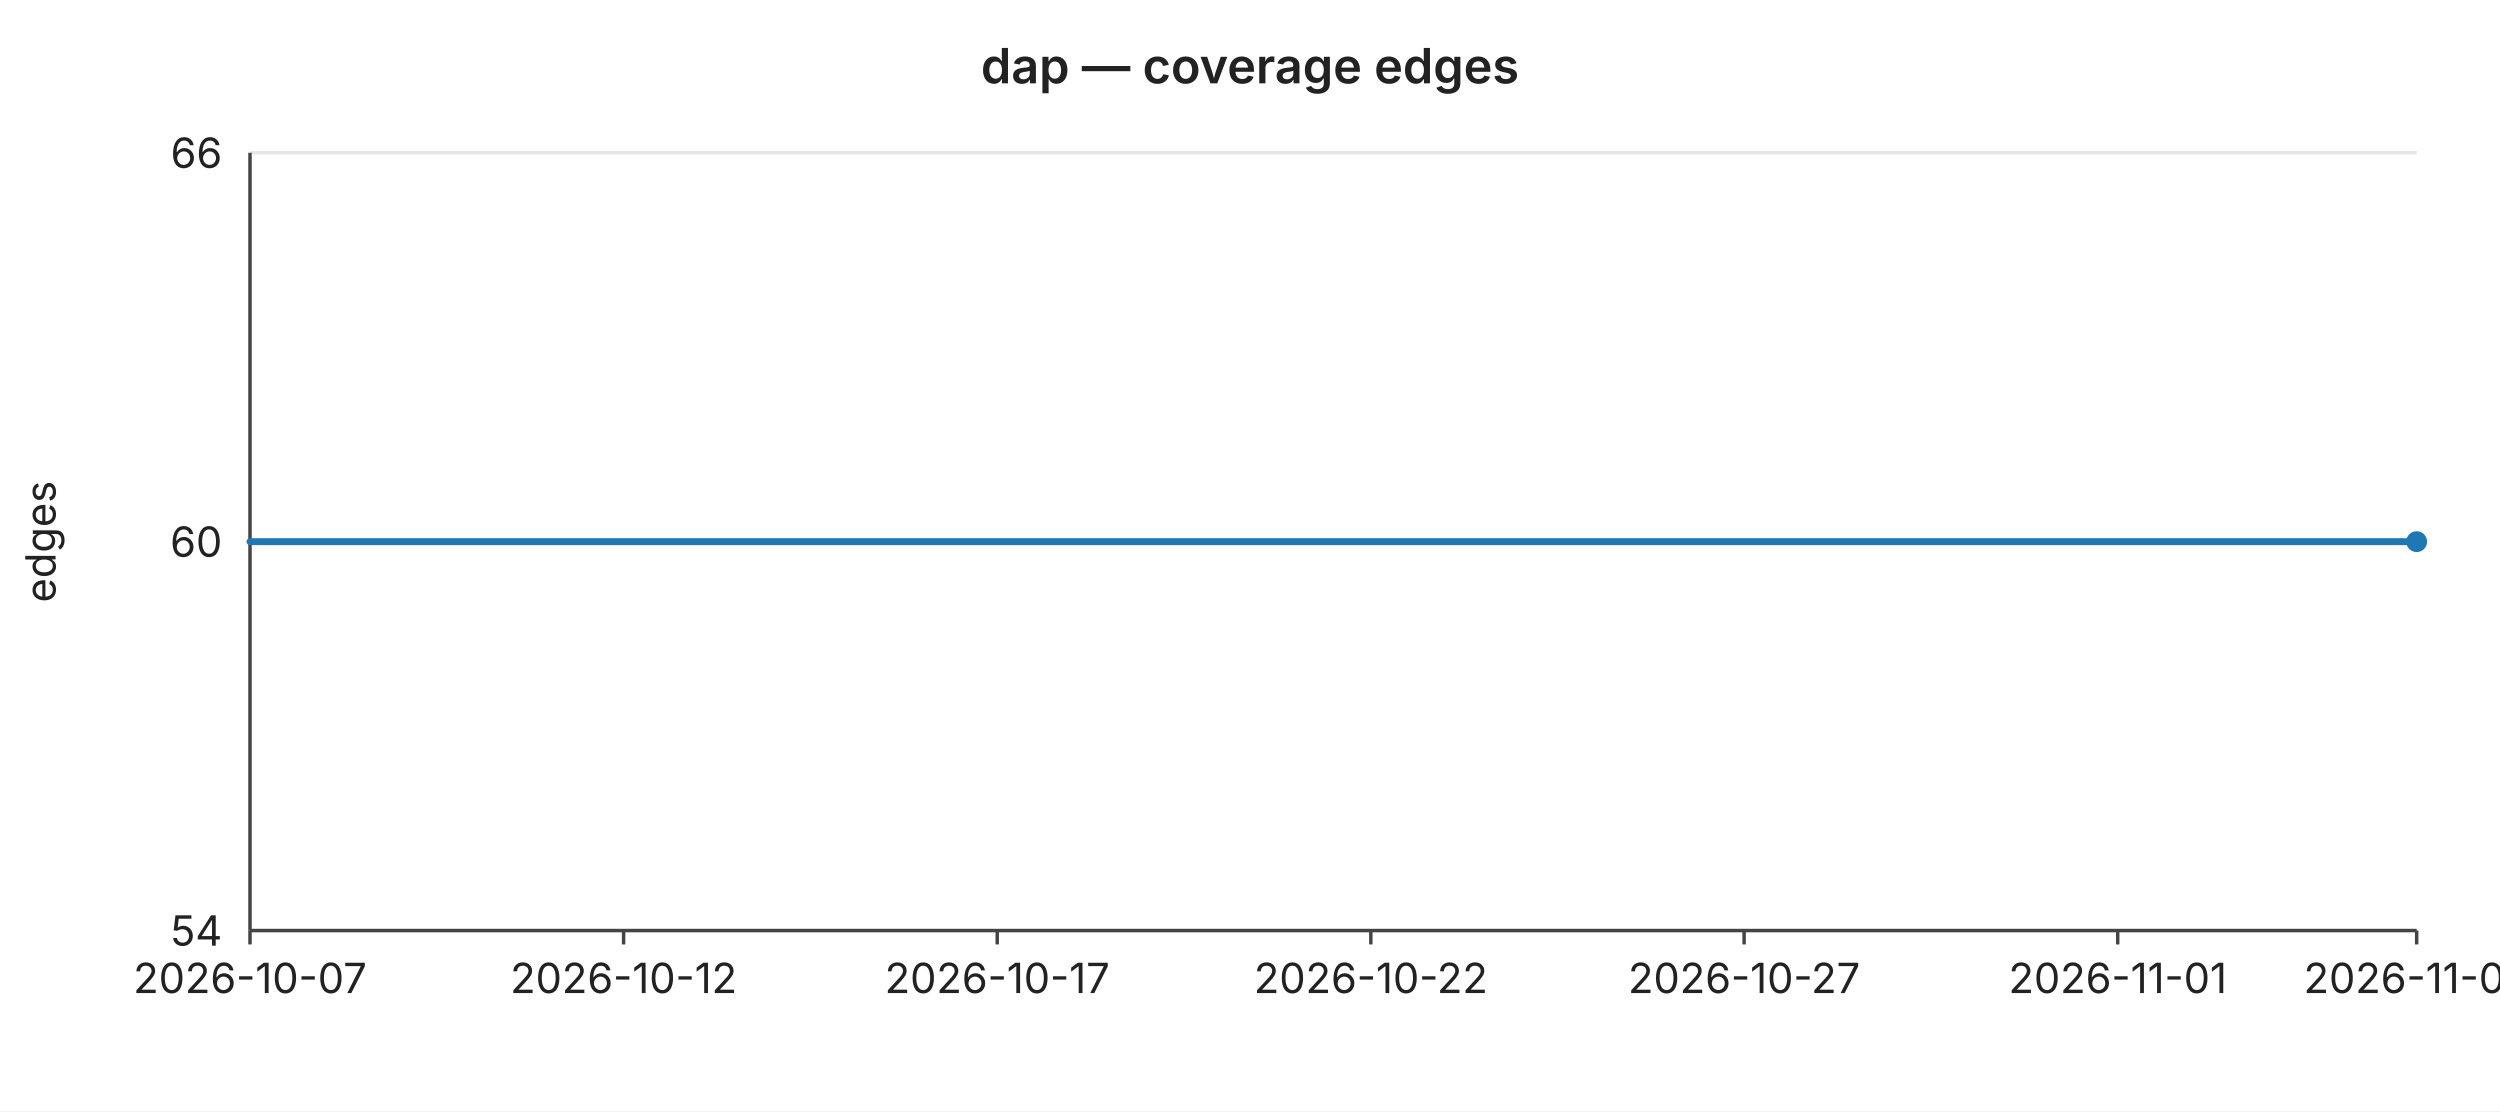
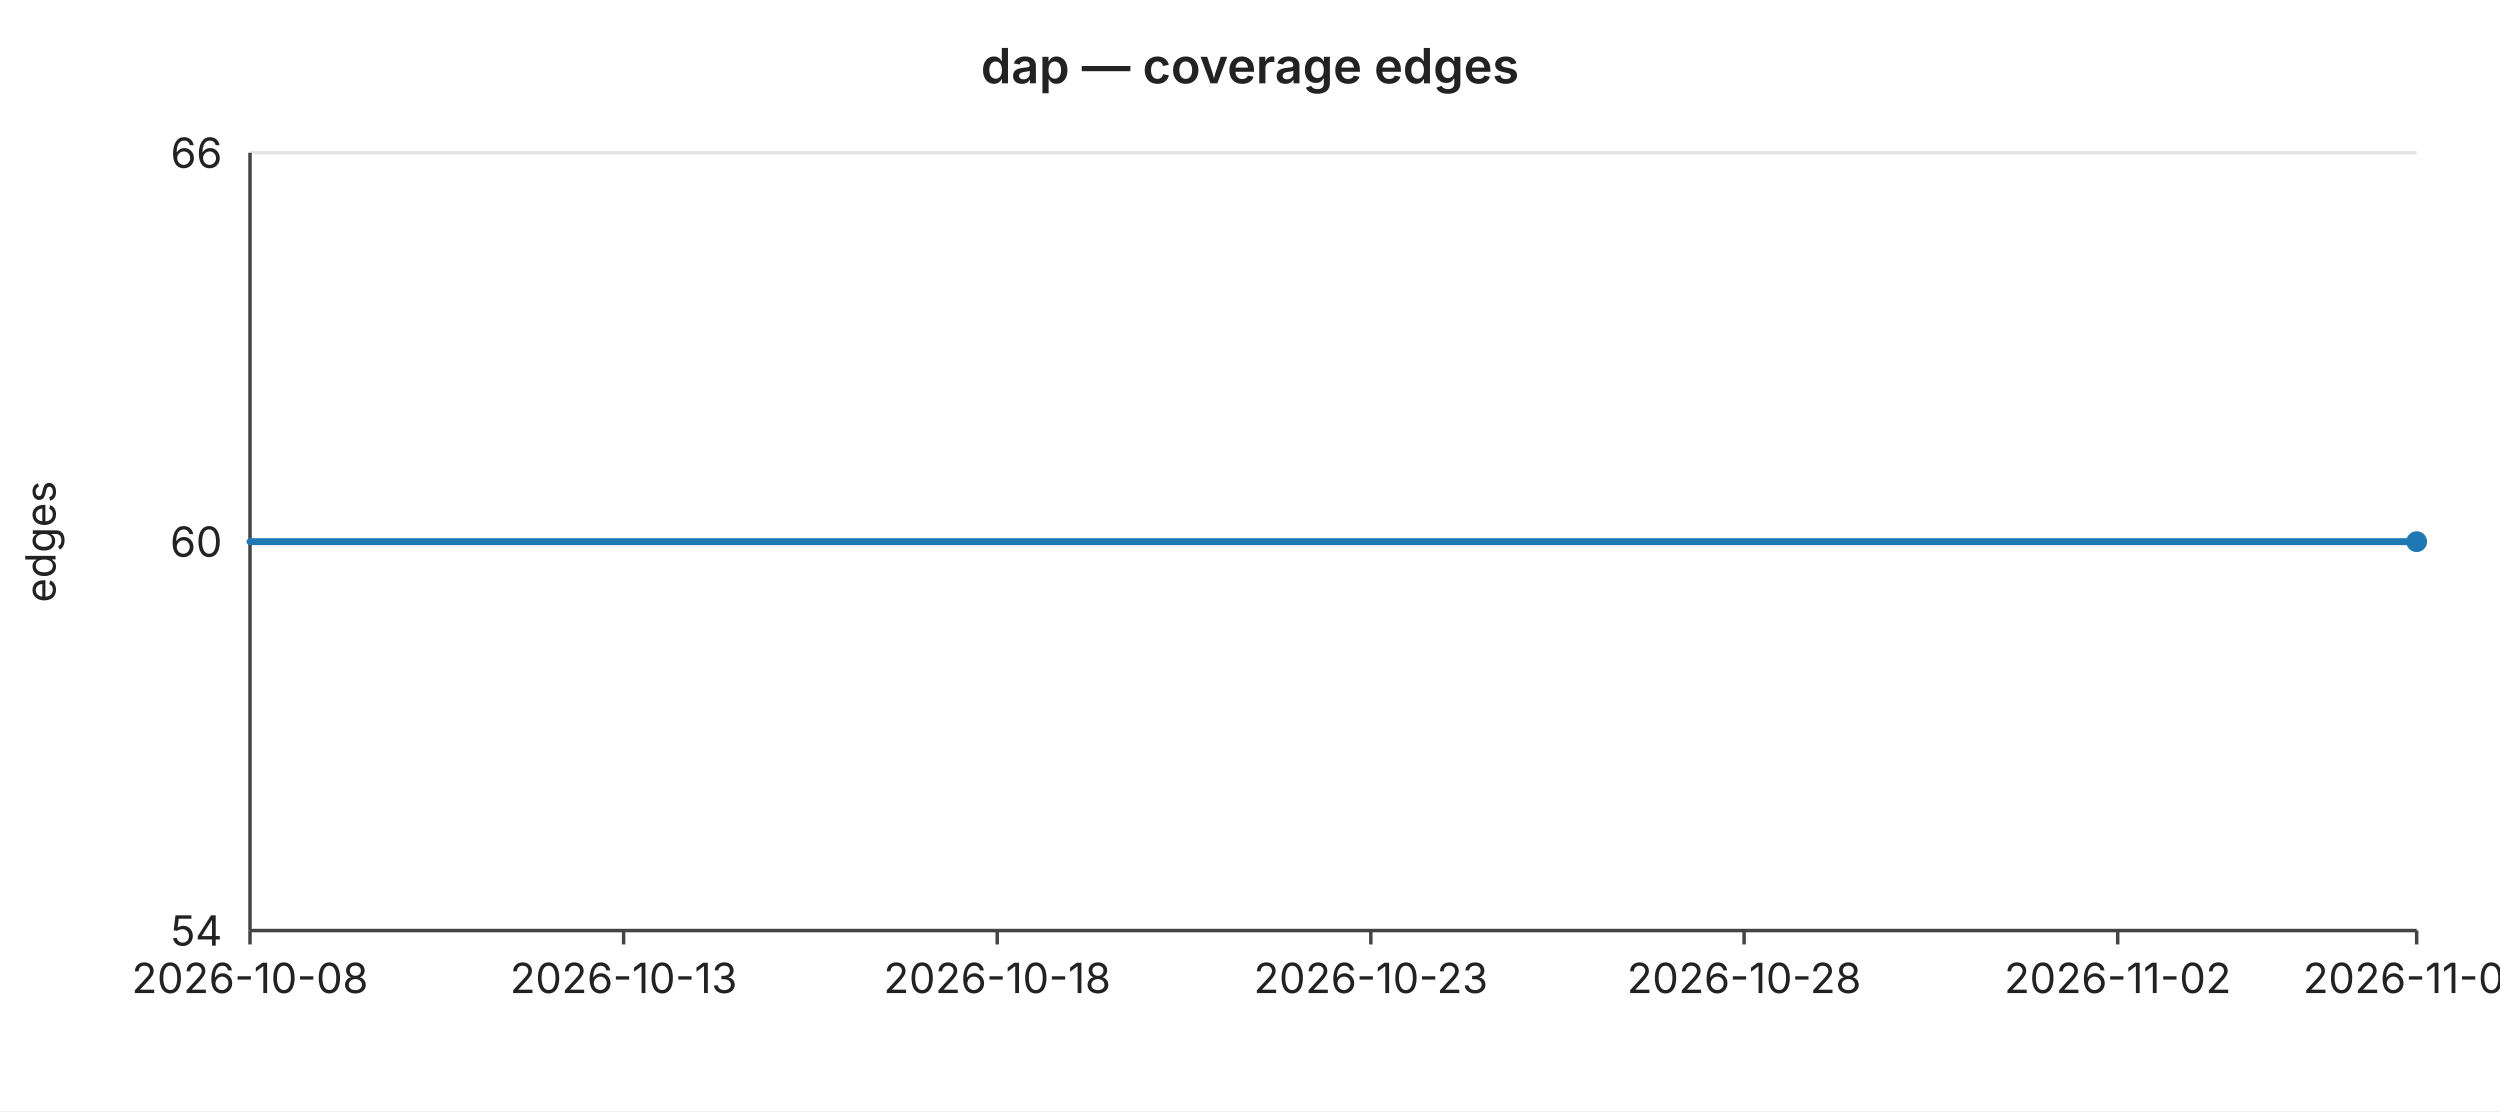
<svg xmlns="http://www.w3.org/2000/svg" width="720" height="320" viewBox="0 0 720 320" font-family="-apple-system,BlinkMacSystemFont,Segoe UI,sans-serif" font-size="12">
  <rect width="720" height="320" fill="#ffffff" />
  <text x="360" y="24" text-anchor="middle" font-size="14" font-weight="600" fill="#222">dap — coverage edges</text>
  <line x1="72" y1="44.0" x2="696" y2="44.0" stroke="#e6e6e6" stroke-width="1" />
  <text x="64" y="44.0" text-anchor="end" dominant-baseline="middle" fill="#222">66</text>
  <line x1="72" y1="156.0" x2="696" y2="156.0" stroke="#e6e6e6" stroke-width="1" />
  <text x="64" y="156.0" text-anchor="end" dominant-baseline="middle" fill="#222">60</text>
  <line x1="72" y1="268.0" x2="696" y2="268.0" stroke="#e6e6e6" stroke-width="1" />
  <text x="64" y="268.0" text-anchor="end" dominant-baseline="middle" fill="#222">54</text>
  <text x="16" y="156" text-anchor="middle" fill="#222" transform="rotate(-90 16 156)">edges</text>
  <line x1="72" y1="44" x2="72" y2="268" stroke="#444" stroke-width="1" />
  <line x1="72" y1="268" x2="696" y2="268" stroke="#444" stroke-width="1" />
  <line x1="72.0" y1="268" x2="72.0" y2="272" stroke="#444" stroke-width="1" />
-   <text x="72.0" y="286" text-anchor="middle" fill="#222">2026-10-07</text>
+   <text x="72.0" y="286" text-anchor="middle" fill="#222">2026-10-08</text>
  <line x1="179.6" y1="268" x2="179.6" y2="272" stroke="#444" stroke-width="1" />
-   <text x="179.6" y="286" text-anchor="middle" fill="#222">2026-10-12</text>
+   <text x="179.6" y="286" text-anchor="middle" fill="#222">2026-10-13</text>
  <line x1="287.2" y1="268" x2="287.2" y2="272" stroke="#444" stroke-width="1" />
-   <text x="287.2" y="286" text-anchor="middle" fill="#222">2026-10-17</text>
+   <text x="287.2" y="286" text-anchor="middle" fill="#222">2026-10-18</text>
  <line x1="394.8" y1="268" x2="394.8" y2="272" stroke="#444" stroke-width="1" />
-   <text x="394.8" y="286" text-anchor="middle" fill="#222">2026-10-22</text>
+   <text x="394.8" y="286" text-anchor="middle" fill="#222">2026-10-23</text>
  <line x1="502.3" y1="268" x2="502.3" y2="272" stroke="#444" stroke-width="1" />
-   <text x="502.3" y="286" text-anchor="middle" fill="#222">2026-10-27</text>
+   <text x="502.3" y="286" text-anchor="middle" fill="#222">2026-10-28</text>
  <line x1="609.9" y1="268" x2="609.9" y2="272" stroke="#444" stroke-width="1" />
-   <text x="609.9" y="286" text-anchor="middle" fill="#222">2026-11-01</text>
+   <text x="609.9" y="286" text-anchor="middle" fill="#222">2026-11-02</text>
  <line x1="696.0" y1="268" x2="696.0" y2="272" stroke="#444" stroke-width="1" />
-   <text x="696.0" y="286" text-anchor="middle" fill="#222">2026-11-05</text>
+   <text x="696.0" y="286" text-anchor="middle" fill="#222">2026-11-06</text>
  <polyline fill="none" stroke="#1f77b4" stroke-width="2" stroke-linejoin="round" stroke-linecap="round" points="72.0,156.0 93.5,156.0 115.0,156.0 136.6,156.0 158.1,156.0 179.6,156.0 201.1,156.0 222.6,156.0 244.1,156.0 265.7,156.0 287.2,156.0 308.7,156.0 330.2,156.0 351.7,156.0 373.2,156.0 394.8,156.0 416.3,156.0 437.8,156.0 459.3,156.0 480.8,156.0 502.3,156.0 523.9,156.0 545.4,156.0 566.9,156.0 588.4,156.0 609.9,156.0 631.4,156.0 653.0,156.0 674.5,156.0 696.0,156.0" />
  <circle cx="696.0" cy="156.0" r="3" fill="#1f77b4" />
</svg>
